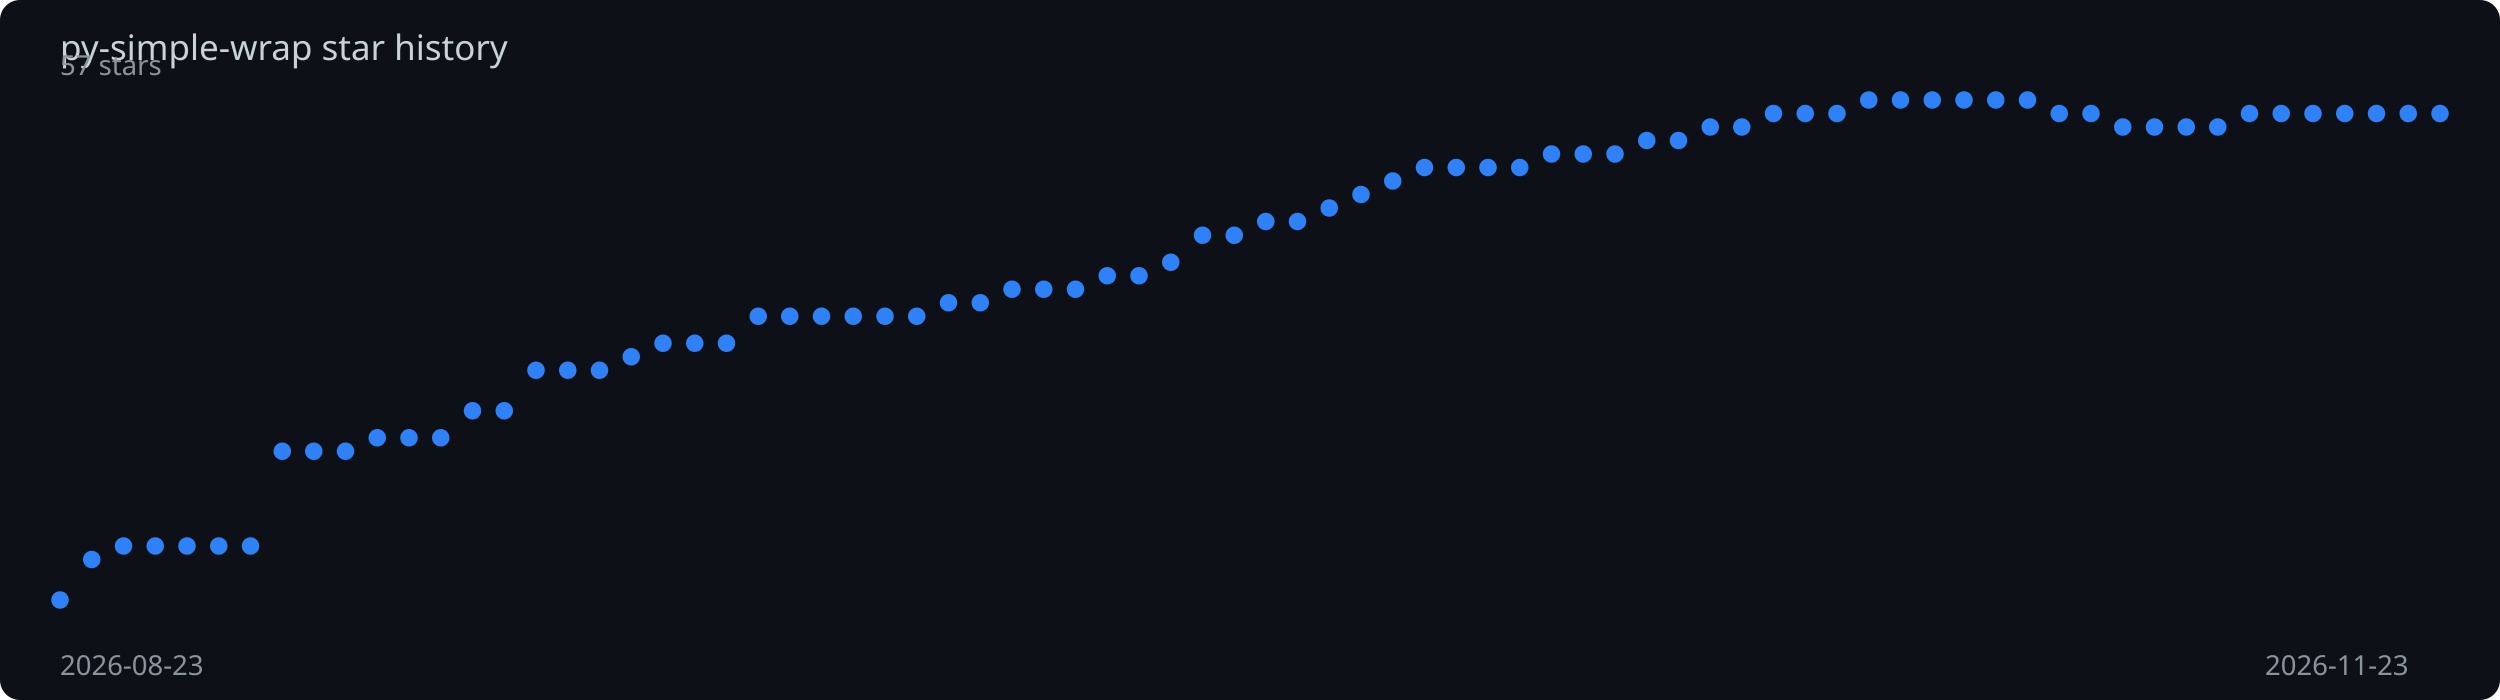
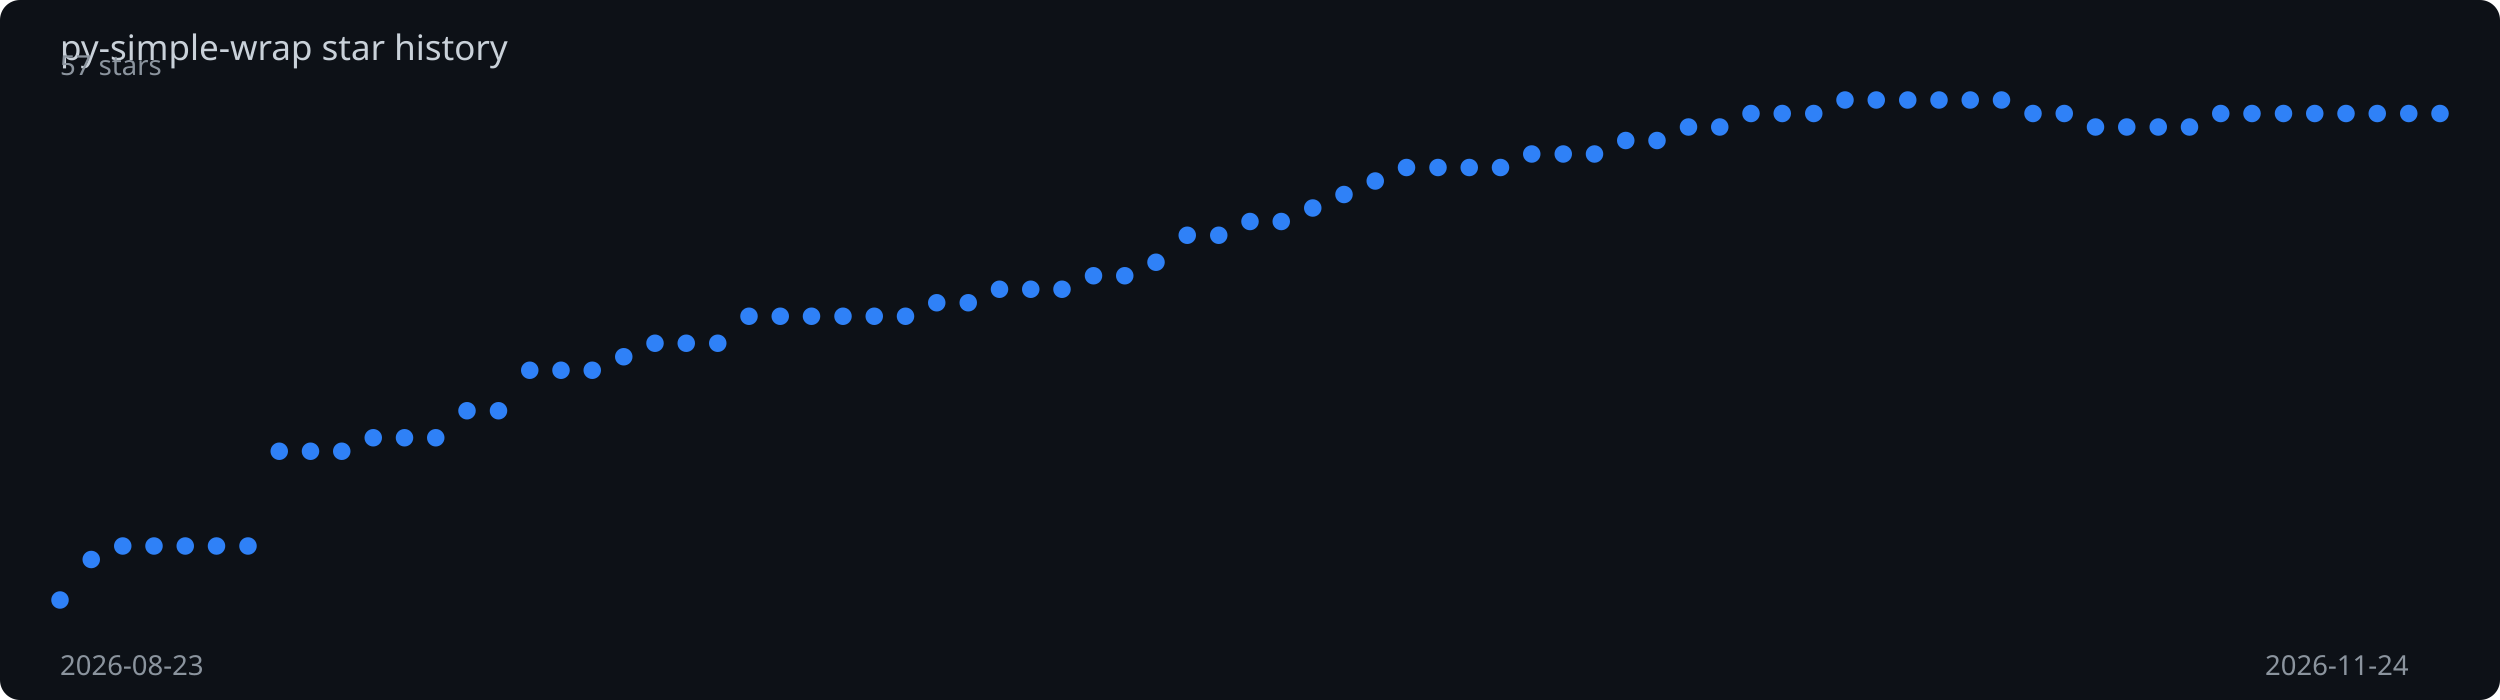
<svg xmlns="http://www.w3.org/2000/svg" viewBox="0 0 1000 280" width="100%" height="280">
  <rect width="1000" height="280" fill="#0d1117" rx="8" />
  <text x="24" y="24" fill="#c9d1d9" font-family="sans-serif" font-size="14">
    py-simple-wrap star history
  </text>
-   <polyline points="24.0,240.0 36.7,223.8 49.4,218.4 62.1,218.4 74.8,218.4 87.5,218.4 100.2,218.4 112.9,180.5 125.5,180.5 138.2,180.5 150.9,175.1 163.6,175.1 176.3,175.1 189.0,164.3 201.7,164.3 214.4,148.1 227.1,148.1 239.8,148.1 252.5,142.7 265.2,137.3 277.9,137.3 290.6,137.3 303.3,126.5 315.9,126.5 328.6,126.5 341.3,126.5 354.0,126.5 366.7,126.5 379.4,121.1 392.1,121.1 404.8,115.7 417.5,115.7 430.2,115.7 442.9,110.3 455.6,110.3 468.3,104.9 481.0,94.1 493.7,94.1 506.3,88.6 519.0,88.6 531.7,83.2 544.4,77.8 557.1,72.4 569.8,67.0 582.5,67.0 595.2,67.0 607.9,67.0 620.6,61.6 633.3,61.6 646.0,61.6 658.7,56.2 671.4,56.2 684.1,50.8 696.7,50.8 709.4,45.4 722.1,45.4 734.8,45.4 747.5,40.0 760.2,40.0 772.9,40.0 785.6,40.0 798.3,40.0 811.0,40.0 823.7,45.4 836.4,45.4 849.1,50.8 861.8,50.8 874.5,50.8 887.1,50.8 899.8,45.4 912.5,45.4 925.2,45.4 937.9,45.4 950.6,45.4 963.3,45.4 976.0,45.4" fill="none" stroke="#2f81f7" stroke-width="2" stroke-dasharray="1030.1" stroke-dashoffset="1030.1">
-     <animate attributeName="stroke-dashoffset" from="1030.1" to="0" dur="2s" fill="freeze" calcMode="spline" keySplines="0.4 0 0.2 1" />
+   <polyline points="24.0,240.0 36.5,223.8 49.1,218.4 61.6,218.4 74.1,218.4 86.6,218.4 99.2,218.4 111.7,180.5 124.2,180.5 136.7,180.5 149.3,175.1 161.8,175.1 174.3,175.1 186.8,164.3 199.4,164.3 211.9,148.1 224.4,148.1 236.9,148.1 249.5,142.7 262.0,137.3 274.5,137.3 287.1,137.3 299.6,126.5 312.1,126.5 324.6,126.5 337.2,126.5 349.7,126.5 362.2,126.5 374.7,121.1 387.3,121.1 399.8,115.7 412.3,115.7 424.8,115.7 437.4,110.3 449.9,110.3 462.4,104.9 474.9,94.1 487.5,94.1 500.0,88.6 512.5,88.6 525.1,83.2 537.6,77.8 550.1,72.4 562.6,67.0 575.2,67.0 587.7,67.0 600.2,67.0 612.7,61.6 625.3,61.6 637.8,61.6 650.3,56.2 662.8,56.2 675.4,50.8 687.9,50.8 700.4,45.4 712.9,45.4 725.5,45.4 738.0,40.0 750.5,40.0 763.1,40.0 775.6,40.0 788.1,40.0 800.6,40.0 813.2,45.4 825.7,45.4 838.2,50.8 850.7,50.8 863.3,50.8 875.8,50.8 888.3,45.4 900.8,45.4 913.4,45.4 925.9,45.4 938.4,45.4 950.9,45.4 963.5,45.4 976.0,45.4" fill="none" stroke="#2f81f7" stroke-width="2" stroke-dasharray="1030.8" stroke-dashoffset="1030.8">
+     <animate attributeName="stroke-dashoffset" from="1030.8" to="0" dur="2s" fill="freeze" calcMode="spline" keySplines="0.4 0 0.2 1" />
  </polyline>
  <circle cx="24.0" cy="240.0" r="3.5" fill="#2f81f7">
    <animate attributeName="opacity" from="0" to="1" begin="0.00s" dur="0.2s" fill="freeze" />
  </circle>
-   <circle cx="36.7" cy="223.8" r="3.5" fill="#2f81f7">
+   <circle cx="36.5" cy="223.8" r="3.5" fill="#2f81f7">
    <animate attributeName="opacity" from="0" to="1" begin="0.03s" dur="0.2s" fill="freeze" />
  </circle>
-   <circle cx="49.4" cy="218.4" r="3.5" fill="#2f81f7">
+   <circle cx="49.1" cy="218.4" r="3.5" fill="#2f81f7">
    <animate attributeName="opacity" from="0" to="1" begin="0.05s" dur="0.2s" fill="freeze" />
  </circle>
-   <circle cx="62.1" cy="218.4" r="3.5" fill="#2f81f7">
+   <circle cx="61.6" cy="218.4" r="3.5" fill="#2f81f7">
    <animate attributeName="opacity" from="0" to="1" begin="0.08s" dur="0.2s" fill="freeze" />
  </circle>
-   <circle cx="74.8" cy="218.4" r="3.5" fill="#2f81f7">
+   <circle cx="74.1" cy="218.4" r="3.5" fill="#2f81f7">
    <animate attributeName="opacity" from="0" to="1" begin="0.11s" dur="0.2s" fill="freeze" />
  </circle>
-   <circle cx="87.5" cy="218.4" r="3.5" fill="#2f81f7">
+   <circle cx="86.6" cy="218.4" r="3.5" fill="#2f81f7">
    <animate attributeName="opacity" from="0" to="1" begin="0.13s" dur="0.2s" fill="freeze" />
  </circle>
-   <circle cx="100.2" cy="218.4" r="3.5" fill="#2f81f7">
+   <circle cx="99.2" cy="218.4" r="3.5" fill="#2f81f7">
    <animate attributeName="opacity" from="0" to="1" begin="0.16s" dur="0.2s" fill="freeze" />
  </circle>
-   <circle cx="112.9" cy="180.5" r="3.5" fill="#2f81f7">
-     <animate attributeName="opacity" from="0" to="1" begin="0.19s" dur="0.2s" fill="freeze" />
-   </circle>
-   <circle cx="125.5" cy="180.5" r="3.5" fill="#2f81f7">
+   <circle cx="111.7" cy="180.5" r="3.5" fill="#2f81f7">
+     <animate attributeName="opacity" from="0" to="1" begin="0.18s" dur="0.2s" fill="freeze" />
+   </circle>
+   <circle cx="124.2" cy="180.5" r="3.5" fill="#2f81f7">
    <animate attributeName="opacity" from="0" to="1" begin="0.21s" dur="0.2s" fill="freeze" />
  </circle>
-   <circle cx="138.2" cy="180.5" r="3.5" fill="#2f81f7">
+   <circle cx="136.7" cy="180.5" r="3.5" fill="#2f81f7">
    <animate attributeName="opacity" from="0" to="1" begin="0.24s" dur="0.2s" fill="freeze" />
  </circle>
-   <circle cx="150.9" cy="175.1" r="3.5" fill="#2f81f7">
-     <animate attributeName="opacity" from="0" to="1" begin="0.27s" dur="0.2s" fill="freeze" />
-   </circle>
-   <circle cx="163.6" cy="175.1" r="3.5" fill="#2f81f7">
+   <circle cx="149.3" cy="175.1" r="3.5" fill="#2f81f7">
+     <animate attributeName="opacity" from="0" to="1" begin="0.26s" dur="0.2s" fill="freeze" />
+   </circle>
+   <circle cx="161.8" cy="175.1" r="3.5" fill="#2f81f7">
    <animate attributeName="opacity" from="0" to="1" begin="0.29s" dur="0.2s" fill="freeze" />
  </circle>
-   <circle cx="176.3" cy="175.1" r="3.5" fill="#2f81f7">
+   <circle cx="174.3" cy="175.1" r="3.5" fill="#2f81f7">
    <animate attributeName="opacity" from="0" to="1" begin="0.32s" dur="0.2s" fill="freeze" />
  </circle>
-   <circle cx="189.0" cy="164.3" r="3.5" fill="#2f81f7">
-     <animate attributeName="opacity" from="0" to="1" begin="0.35s" dur="0.2s" fill="freeze" />
-   </circle>
-   <circle cx="201.7" cy="164.3" r="3.5" fill="#2f81f7">
+   <circle cx="186.8" cy="164.3" r="3.5" fill="#2f81f7">
+     <animate attributeName="opacity" from="0" to="1" begin="0.34s" dur="0.2s" fill="freeze" />
+   </circle>
+   <circle cx="199.4" cy="164.3" r="3.5" fill="#2f81f7">
    <animate attributeName="opacity" from="0" to="1" begin="0.37s" dur="0.2s" fill="freeze" />
  </circle>
-   <circle cx="214.4" cy="148.1" r="3.5" fill="#2f81f7">
-     <animate attributeName="opacity" from="0" to="1" begin="0.40s" dur="0.2s" fill="freeze" />
-   </circle>
-   <circle cx="227.1" cy="148.1" r="3.5" fill="#2f81f7">
-     <animate attributeName="opacity" from="0" to="1" begin="0.43s" dur="0.2s" fill="freeze" />
-   </circle>
-   <circle cx="239.8" cy="148.1" r="3.5" fill="#2f81f7">
+   <circle cx="211.9" cy="148.1" r="3.5" fill="#2f81f7">
+     <animate attributeName="opacity" from="0" to="1" begin="0.39s" dur="0.2s" fill="freeze" />
+   </circle>
+   <circle cx="224.4" cy="148.1" r="3.5" fill="#2f81f7">
+     <animate attributeName="opacity" from="0" to="1" begin="0.42s" dur="0.2s" fill="freeze" />
+   </circle>
+   <circle cx="236.9" cy="148.1" r="3.5" fill="#2f81f7">
    <animate attributeName="opacity" from="0" to="1" begin="0.45s" dur="0.2s" fill="freeze" />
  </circle>
-   <circle cx="252.5" cy="142.7" r="3.5" fill="#2f81f7">
-     <animate attributeName="opacity" from="0" to="1" begin="0.48s" dur="0.2s" fill="freeze" />
-   </circle>
-   <circle cx="265.2" cy="137.3" r="3.5" fill="#2f81f7">
-     <animate attributeName="opacity" from="0" to="1" begin="0.51s" dur="0.2s" fill="freeze" />
-   </circle>
-   <circle cx="277.9" cy="137.3" r="3.5" fill="#2f81f7">
+   <circle cx="249.5" cy="142.7" r="3.5" fill="#2f81f7">
+     <animate attributeName="opacity" from="0" to="1" begin="0.47s" dur="0.2s" fill="freeze" />
+   </circle>
+   <circle cx="262.0" cy="137.3" r="3.5" fill="#2f81f7">
+     <animate attributeName="opacity" from="0" to="1" begin="0.50s" dur="0.2s" fill="freeze" />
+   </circle>
+   <circle cx="274.5" cy="137.3" r="3.5" fill="#2f81f7">
    <animate attributeName="opacity" from="0" to="1" begin="0.53s" dur="0.2s" fill="freeze" />
  </circle>
-   <circle cx="290.6" cy="137.3" r="3.5" fill="#2f81f7">
-     <animate attributeName="opacity" from="0" to="1" begin="0.56s" dur="0.2s" fill="freeze" />
-   </circle>
-   <circle cx="303.3" cy="126.5" r="3.5" fill="#2f81f7">
-     <animate attributeName="opacity" from="0" to="1" begin="0.59s" dur="0.2s" fill="freeze" />
-   </circle>
-   <circle cx="315.9" cy="126.5" r="3.5" fill="#2f81f7">
+   <circle cx="287.1" cy="137.3" r="3.5" fill="#2f81f7">
+     <animate attributeName="opacity" from="0" to="1" begin="0.55s" dur="0.2s" fill="freeze" />
+   </circle>
+   <circle cx="299.6" cy="126.5" r="3.5" fill="#2f81f7">
+     <animate attributeName="opacity" from="0" to="1" begin="0.58s" dur="0.2s" fill="freeze" />
+   </circle>
+   <circle cx="312.1" cy="126.5" r="3.5" fill="#2f81f7">
    <animate attributeName="opacity" from="0" to="1" begin="0.61s" dur="0.2s" fill="freeze" />
  </circle>
-   <circle cx="328.6" cy="126.5" r="3.5" fill="#2f81f7">
-     <animate attributeName="opacity" from="0" to="1" begin="0.64s" dur="0.2s" fill="freeze" />
-   </circle>
-   <circle cx="341.3" cy="126.5" r="3.5" fill="#2f81f7">
-     <animate attributeName="opacity" from="0" to="1" begin="0.67s" dur="0.2s" fill="freeze" />
-   </circle>
-   <circle cx="354.0" cy="126.5" r="3.5" fill="#2f81f7">
-     <animate attributeName="opacity" from="0" to="1" begin="0.69s" dur="0.2s" fill="freeze" />
-   </circle>
-   <circle cx="366.7" cy="126.5" r="3.5" fill="#2f81f7">
-     <animate attributeName="opacity" from="0" to="1" begin="0.72s" dur="0.2s" fill="freeze" />
-   </circle>
-   <circle cx="379.4" cy="121.1" r="3.5" fill="#2f81f7">
-     <animate attributeName="opacity" from="0" to="1" begin="0.75s" dur="0.2s" fill="freeze" />
-   </circle>
-   <circle cx="392.1" cy="121.1" r="3.5" fill="#2f81f7">
-     <animate attributeName="opacity" from="0" to="1" begin="0.77s" dur="0.2s" fill="freeze" />
-   </circle>
-   <circle cx="404.8" cy="115.7" r="3.5" fill="#2f81f7">
-     <animate attributeName="opacity" from="0" to="1" begin="0.80s" dur="0.2s" fill="freeze" />
-   </circle>
-   <circle cx="417.5" cy="115.7" r="3.5" fill="#2f81f7">
-     <animate attributeName="opacity" from="0" to="1" begin="0.83s" dur="0.2s" fill="freeze" />
-   </circle>
-   <circle cx="430.2" cy="115.7" r="3.5" fill="#2f81f7">
-     <animate attributeName="opacity" from="0" to="1" begin="0.85s" dur="0.2s" fill="freeze" />
-   </circle>
-   <circle cx="442.9" cy="110.3" r="3.5" fill="#2f81f7">
-     <animate attributeName="opacity" from="0" to="1" begin="0.88s" dur="0.2s" fill="freeze" />
-   </circle>
-   <circle cx="455.6" cy="110.3" r="3.5" fill="#2f81f7">
-     <animate attributeName="opacity" from="0" to="1" begin="0.91s" dur="0.2s" fill="freeze" />
-   </circle>
-   <circle cx="468.3" cy="104.9" r="3.5" fill="#2f81f7">
-     <animate attributeName="opacity" from="0" to="1" begin="0.93s" dur="0.2s" fill="freeze" />
-   </circle>
-   <circle cx="481.0" cy="94.1" r="3.5" fill="#2f81f7">
-     <animate attributeName="opacity" from="0" to="1" begin="0.96s" dur="0.2s" fill="freeze" />
-   </circle>
-   <circle cx="493.7" cy="94.1" r="3.5" fill="#2f81f7">
-     <animate attributeName="opacity" from="0" to="1" begin="0.99s" dur="0.2s" fill="freeze" />
-   </circle>
-   <circle cx="506.3" cy="88.6" r="3.5" fill="#2f81f7">
-     <animate attributeName="opacity" from="0" to="1" begin="1.01s" dur="0.2s" fill="freeze" />
-   </circle>
-   <circle cx="519.0" cy="88.6" r="3.5" fill="#2f81f7">
-     <animate attributeName="opacity" from="0" to="1" begin="1.04s" dur="0.2s" fill="freeze" />
-   </circle>
-   <circle cx="531.7" cy="83.2" r="3.5" fill="#2f81f7">
-     <animate attributeName="opacity" from="0" to="1" begin="1.07s" dur="0.2s" fill="freeze" />
-   </circle>
-   <circle cx="544.4" cy="77.8" r="3.5" fill="#2f81f7">
-     <animate attributeName="opacity" from="0" to="1" begin="1.09s" dur="0.2s" fill="freeze" />
-   </circle>
-   <circle cx="557.1" cy="72.4" r="3.5" fill="#2f81f7">
-     <animate attributeName="opacity" from="0" to="1" begin="1.12s" dur="0.2s" fill="freeze" />
-   </circle>
-   <circle cx="569.8" cy="67.0" r="3.5" fill="#2f81f7">
-     <animate attributeName="opacity" from="0" to="1" begin="1.15s" dur="0.2s" fill="freeze" />
-   </circle>
-   <circle cx="582.5" cy="67.0" r="3.5" fill="#2f81f7">
-     <animate attributeName="opacity" from="0" to="1" begin="1.17s" dur="0.2s" fill="freeze" />
-   </circle>
-   <circle cx="595.2" cy="67.0" r="3.5" fill="#2f81f7">
-     <animate attributeName="opacity" from="0" to="1" begin="1.20s" dur="0.2s" fill="freeze" />
-   </circle>
-   <circle cx="607.9" cy="67.0" r="3.5" fill="#2f81f7">
-     <animate attributeName="opacity" from="0" to="1" begin="1.23s" dur="0.2s" fill="freeze" />
-   </circle>
-   <circle cx="620.6" cy="61.6" r="3.5" fill="#2f81f7">
-     <animate attributeName="opacity" from="0" to="1" begin="1.25s" dur="0.2s" fill="freeze" />
-   </circle>
-   <circle cx="633.3" cy="61.6" r="3.5" fill="#2f81f7">
-     <animate attributeName="opacity" from="0" to="1" begin="1.28s" dur="0.2s" fill="freeze" />
-   </circle>
-   <circle cx="646.0" cy="61.6" r="3.5" fill="#2f81f7">
-     <animate attributeName="opacity" from="0" to="1" begin="1.31s" dur="0.2s" fill="freeze" />
-   </circle>
-   <circle cx="658.7" cy="56.2" r="3.5" fill="#2f81f7">
-     <animate attributeName="opacity" from="0" to="1" begin="1.33s" dur="0.2s" fill="freeze" />
-   </circle>
-   <circle cx="671.4" cy="56.2" r="3.5" fill="#2f81f7">
-     <animate attributeName="opacity" from="0" to="1" begin="1.36s" dur="0.2s" fill="freeze" />
-   </circle>
-   <circle cx="684.1" cy="50.8" r="3.5" fill="#2f81f7">
+   <circle cx="324.6" cy="126.5" r="3.5" fill="#2f81f7">
+     <animate attributeName="opacity" from="0" to="1" begin="0.63s" dur="0.2s" fill="freeze" />
+   </circle>
+   <circle cx="337.2" cy="126.5" r="3.5" fill="#2f81f7">
+     <animate attributeName="opacity" from="0" to="1" begin="0.66s" dur="0.2s" fill="freeze" />
+   </circle>
+   <circle cx="349.7" cy="126.5" r="3.5" fill="#2f81f7">
+     <animate attributeName="opacity" from="0" to="1" begin="0.68s" dur="0.2s" fill="freeze" />
+   </circle>
+   <circle cx="362.2" cy="126.5" r="3.5" fill="#2f81f7">
+     <animate attributeName="opacity" from="0" to="1" begin="0.71s" dur="0.2s" fill="freeze" />
+   </circle>
+   <circle cx="374.7" cy="121.1" r="3.5" fill="#2f81f7">
+     <animate attributeName="opacity" from="0" to="1" begin="0.74s" dur="0.2s" fill="freeze" />
+   </circle>
+   <circle cx="387.3" cy="121.1" r="3.5" fill="#2f81f7">
+     <animate attributeName="opacity" from="0" to="1" begin="0.76s" dur="0.2s" fill="freeze" />
+   </circle>
+   <circle cx="399.8" cy="115.7" r="3.5" fill="#2f81f7">
+     <animate attributeName="opacity" from="0" to="1" begin="0.79s" dur="0.2s" fill="freeze" />
+   </circle>
+   <circle cx="412.3" cy="115.7" r="3.5" fill="#2f81f7">
+     <animate attributeName="opacity" from="0" to="1" begin="0.82s" dur="0.2s" fill="freeze" />
+   </circle>
+   <circle cx="424.8" cy="115.7" r="3.5" fill="#2f81f7">
+     <animate attributeName="opacity" from="0" to="1" begin="0.84s" dur="0.2s" fill="freeze" />
+   </circle>
+   <circle cx="437.4" cy="110.3" r="3.5" fill="#2f81f7">
+     <animate attributeName="opacity" from="0" to="1" begin="0.87s" dur="0.2s" fill="freeze" />
+   </circle>
+   <circle cx="449.9" cy="110.3" r="3.5" fill="#2f81f7">
+     <animate attributeName="opacity" from="0" to="1" begin="0.89s" dur="0.2s" fill="freeze" />
+   </circle>
+   <circle cx="462.4" cy="104.9" r="3.5" fill="#2f81f7">
+     <animate attributeName="opacity" from="0" to="1" begin="0.92s" dur="0.2s" fill="freeze" />
+   </circle>
+   <circle cx="474.9" cy="94.1" r="3.5" fill="#2f81f7">
+     <animate attributeName="opacity" from="0" to="1" begin="0.95s" dur="0.2s" fill="freeze" />
+   </circle>
+   <circle cx="487.5" cy="94.1" r="3.5" fill="#2f81f7">
+     <animate attributeName="opacity" from="0" to="1" begin="0.97s" dur="0.2s" fill="freeze" />
+   </circle>
+   <circle cx="500.0" cy="88.6" r="3.5" fill="#2f81f7">
+     <animate attributeName="opacity" from="0" to="1" begin="1.00s" dur="0.2s" fill="freeze" />
+   </circle>
+   <circle cx="512.5" cy="88.6" r="3.5" fill="#2f81f7">
+     <animate attributeName="opacity" from="0" to="1" begin="1.03s" dur="0.2s" fill="freeze" />
+   </circle>
+   <circle cx="525.1" cy="83.2" r="3.5" fill="#2f81f7">
+     <animate attributeName="opacity" from="0" to="1" begin="1.05s" dur="0.2s" fill="freeze" />
+   </circle>
+   <circle cx="537.6" cy="77.8" r="3.5" fill="#2f81f7">
+     <animate attributeName="opacity" from="0" to="1" begin="1.08s" dur="0.2s" fill="freeze" />
+   </circle>
+   <circle cx="550.1" cy="72.4" r="3.5" fill="#2f81f7">
+     <animate attributeName="opacity" from="0" to="1" begin="1.11s" dur="0.2s" fill="freeze" />
+   </circle>
+   <circle cx="562.6" cy="67.0" r="3.5" fill="#2f81f7">
+     <animate attributeName="opacity" from="0" to="1" begin="1.13s" dur="0.2s" fill="freeze" />
+   </circle>
+   <circle cx="575.2" cy="67.0" r="3.5" fill="#2f81f7">
+     <animate attributeName="opacity" from="0" to="1" begin="1.16s" dur="0.2s" fill="freeze" />
+   </circle>
+   <circle cx="587.7" cy="67.0" r="3.5" fill="#2f81f7">
+     <animate attributeName="opacity" from="0" to="1" begin="1.18s" dur="0.2s" fill="freeze" />
+   </circle>
+   <circle cx="600.2" cy="67.0" r="3.5" fill="#2f81f7">
+     <animate attributeName="opacity" from="0" to="1" begin="1.21s" dur="0.2s" fill="freeze" />
+   </circle>
+   <circle cx="612.7" cy="61.6" r="3.5" fill="#2f81f7">
+     <animate attributeName="opacity" from="0" to="1" begin="1.24s" dur="0.2s" fill="freeze" />
+   </circle>
+   <circle cx="625.3" cy="61.6" r="3.5" fill="#2f81f7">
+     <animate attributeName="opacity" from="0" to="1" begin="1.26s" dur="0.2s" fill="freeze" />
+   </circle>
+   <circle cx="637.8" cy="61.6" r="3.5" fill="#2f81f7">
+     <animate attributeName="opacity" from="0" to="1" begin="1.29s" dur="0.2s" fill="freeze" />
+   </circle>
+   <circle cx="650.3" cy="56.2" r="3.5" fill="#2f81f7">
+     <animate attributeName="opacity" from="0" to="1" begin="1.32s" dur="0.2s" fill="freeze" />
+   </circle>
+   <circle cx="662.8" cy="56.2" r="3.5" fill="#2f81f7">
+     <animate attributeName="opacity" from="0" to="1" begin="1.34s" dur="0.2s" fill="freeze" />
+   </circle>
+   <circle cx="675.4" cy="50.8" r="3.5" fill="#2f81f7">
+     <animate attributeName="opacity" from="0" to="1" begin="1.37s" dur="0.2s" fill="freeze" />
+   </circle>
+   <circle cx="687.9" cy="50.8" r="3.5" fill="#2f81f7">
    <animate attributeName="opacity" from="0" to="1" begin="1.39s" dur="0.2s" fill="freeze" />
  </circle>
-   <circle cx="696.7" cy="50.8" r="3.5" fill="#2f81f7">
-     <animate attributeName="opacity" from="0" to="1" begin="1.41s" dur="0.2s" fill="freeze" />
-   </circle>
-   <circle cx="709.4" cy="45.4" r="3.5" fill="#2f81f7">
-     <animate attributeName="opacity" from="0" to="1" begin="1.44s" dur="0.2s" fill="freeze" />
-   </circle>
-   <circle cx="722.1" cy="45.4" r="3.5" fill="#2f81f7">
+   <circle cx="700.4" cy="45.4" r="3.5" fill="#2f81f7">
+     <animate attributeName="opacity" from="0" to="1" begin="1.42s" dur="0.2s" fill="freeze" />
+   </circle>
+   <circle cx="712.9" cy="45.4" r="3.5" fill="#2f81f7">
+     <animate attributeName="opacity" from="0" to="1" begin="1.45s" dur="0.2s" fill="freeze" />
+   </circle>
+   <circle cx="725.5" cy="45.4" r="3.5" fill="#2f81f7">
    <animate attributeName="opacity" from="0" to="1" begin="1.47s" dur="0.2s" fill="freeze" />
  </circle>
-   <circle cx="734.8" cy="45.4" r="3.5" fill="#2f81f7">
-     <animate attributeName="opacity" from="0" to="1" begin="1.49s" dur="0.2s" fill="freeze" />
-   </circle>
-   <circle cx="747.5" cy="40.0" r="3.5" fill="#2f81f7">
-     <animate attributeName="opacity" from="0" to="1" begin="1.52s" dur="0.2s" fill="freeze" />
-   </circle>
-   <circle cx="760.2" cy="40.0" r="3.5" fill="#2f81f7">
+   <circle cx="738.0" cy="40.0" r="3.5" fill="#2f81f7">
+     <animate attributeName="opacity" from="0" to="1" begin="1.50s" dur="0.2s" fill="freeze" />
+   </circle>
+   <circle cx="750.5" cy="40.0" r="3.5" fill="#2f81f7">
+     <animate attributeName="opacity" from="0" to="1" begin="1.53s" dur="0.2s" fill="freeze" />
+   </circle>
+   <circle cx="763.1" cy="40.0" r="3.5" fill="#2f81f7">
    <animate attributeName="opacity" from="0" to="1" begin="1.55s" dur="0.2s" fill="freeze" />
  </circle>
-   <circle cx="772.9" cy="40.0" r="3.5" fill="#2f81f7">
-     <animate attributeName="opacity" from="0" to="1" begin="1.57s" dur="0.2s" fill="freeze" />
-   </circle>
-   <circle cx="785.6" cy="40.0" r="3.5" fill="#2f81f7">
-     <animate attributeName="opacity" from="0" to="1" begin="1.60s" dur="0.2s" fill="freeze" />
-   </circle>
-   <circle cx="798.3" cy="40.0" r="3.5" fill="#2f81f7">
+   <circle cx="775.6" cy="40.0" r="3.5" fill="#2f81f7">
+     <animate attributeName="opacity" from="0" to="1" begin="1.58s" dur="0.2s" fill="freeze" />
+   </circle>
+   <circle cx="788.1" cy="40.0" r="3.5" fill="#2f81f7">
+     <animate attributeName="opacity" from="0" to="1" begin="1.61s" dur="0.2s" fill="freeze" />
+   </circle>
+   <circle cx="800.6" cy="40.0" r="3.5" fill="#2f81f7">
    <animate attributeName="opacity" from="0" to="1" begin="1.63s" dur="0.2s" fill="freeze" />
  </circle>
-   <circle cx="811.0" cy="40.0" r="3.5" fill="#2f81f7">
-     <animate attributeName="opacity" from="0" to="1" begin="1.65s" dur="0.2s" fill="freeze" />
-   </circle>
-   <circle cx="823.7" cy="45.4" r="3.5" fill="#2f81f7">
+   <circle cx="813.2" cy="45.4" r="3.5" fill="#2f81f7">
+     <animate attributeName="opacity" from="0" to="1" begin="1.66s" dur="0.2s" fill="freeze" />
+   </circle>
+   <circle cx="825.7" cy="45.4" r="3.5" fill="#2f81f7">
    <animate attributeName="opacity" from="0" to="1" begin="1.68s" dur="0.2s" fill="freeze" />
  </circle>
-   <circle cx="836.4" cy="45.4" r="3.5" fill="#2f81f7">
+   <circle cx="838.2" cy="50.8" r="3.5" fill="#2f81f7">
    <animate attributeName="opacity" from="0" to="1" begin="1.71s" dur="0.2s" fill="freeze" />
  </circle>
-   <circle cx="849.1" cy="50.8" r="3.5" fill="#2f81f7">
-     <animate attributeName="opacity" from="0" to="1" begin="1.73s" dur="0.2s" fill="freeze" />
-   </circle>
-   <circle cx="861.8" cy="50.8" r="3.5" fill="#2f81f7">
+   <circle cx="850.7" cy="50.8" r="3.5" fill="#2f81f7">
+     <animate attributeName="opacity" from="0" to="1" begin="1.74s" dur="0.2s" fill="freeze" />
+   </circle>
+   <circle cx="863.3" cy="50.8" r="3.5" fill="#2f81f7">
    <animate attributeName="opacity" from="0" to="1" begin="1.76s" dur="0.2s" fill="freeze" />
  </circle>
-   <circle cx="874.5" cy="50.8" r="3.5" fill="#2f81f7">
+   <circle cx="875.8" cy="50.8" r="3.5" fill="#2f81f7">
    <animate attributeName="opacity" from="0" to="1" begin="1.79s" dur="0.2s" fill="freeze" />
  </circle>
-   <circle cx="887.1" cy="50.8" r="3.5" fill="#2f81f7">
-     <animate attributeName="opacity" from="0" to="1" begin="1.81s" dur="0.2s" fill="freeze" />
-   </circle>
-   <circle cx="899.8" cy="45.4" r="3.5" fill="#2f81f7">
+   <circle cx="888.3" cy="45.4" r="3.5" fill="#2f81f7">
+     <animate attributeName="opacity" from="0" to="1" begin="1.82s" dur="0.2s" fill="freeze" />
+   </circle>
+   <circle cx="900.8" cy="45.4" r="3.5" fill="#2f81f7">
    <animate attributeName="opacity" from="0" to="1" begin="1.84s" dur="0.2s" fill="freeze" />
  </circle>
-   <circle cx="912.5" cy="45.4" r="3.5" fill="#2f81f7">
+   <circle cx="913.4" cy="45.4" r="3.5" fill="#2f81f7">
    <animate attributeName="opacity" from="0" to="1" begin="1.87s" dur="0.2s" fill="freeze" />
  </circle>
-   <circle cx="925.2" cy="45.4" r="3.5" fill="#2f81f7">
+   <circle cx="925.9" cy="45.4" r="3.5" fill="#2f81f7">
    <animate attributeName="opacity" from="0" to="1" begin="1.89s" dur="0.2s" fill="freeze" />
  </circle>
-   <circle cx="937.9" cy="45.4" r="3.5" fill="#2f81f7">
+   <circle cx="938.4" cy="45.4" r="3.5" fill="#2f81f7">
    <animate attributeName="opacity" from="0" to="1" begin="1.92s" dur="0.2s" fill="freeze" />
  </circle>
-   <circle cx="950.6" cy="45.4" r="3.5" fill="#2f81f7">
+   <circle cx="950.9" cy="45.4" r="3.5" fill="#2f81f7">
    <animate attributeName="opacity" from="0" to="1" begin="1.95s" dur="0.2s" fill="freeze" />
  </circle>
-   <circle cx="963.3" cy="45.4" r="3.5" fill="#2f81f7">
+   <circle cx="963.5" cy="45.4" r="3.5" fill="#2f81f7">
    <animate attributeName="opacity" from="0" to="1" begin="1.97s" dur="0.2s" fill="freeze" />
  </circle>
  <circle cx="976.0" cy="45.4" r="3.5" fill="#2f81f7">
    <animate attributeName="opacity" from="0" to="1" begin="2.00s" dur="0.2s" fill="freeze" />
  </circle>
  <text x="24" y="270" fill="#8b949e" font-family="sans-serif" font-size="11">2026-08-23</text>
-   <text x="906" y="270" fill="#8b949e" font-family="sans-serif" font-size="11">2026-11-23</text>
+   <text x="906" y="270" fill="#8b949e" font-family="sans-serif" font-size="11">2026-11-24</text>
  <text x="24" y="30" fill="#8b949e" font-family="sans-serif" font-size="11">57 stars</text>
</svg>
